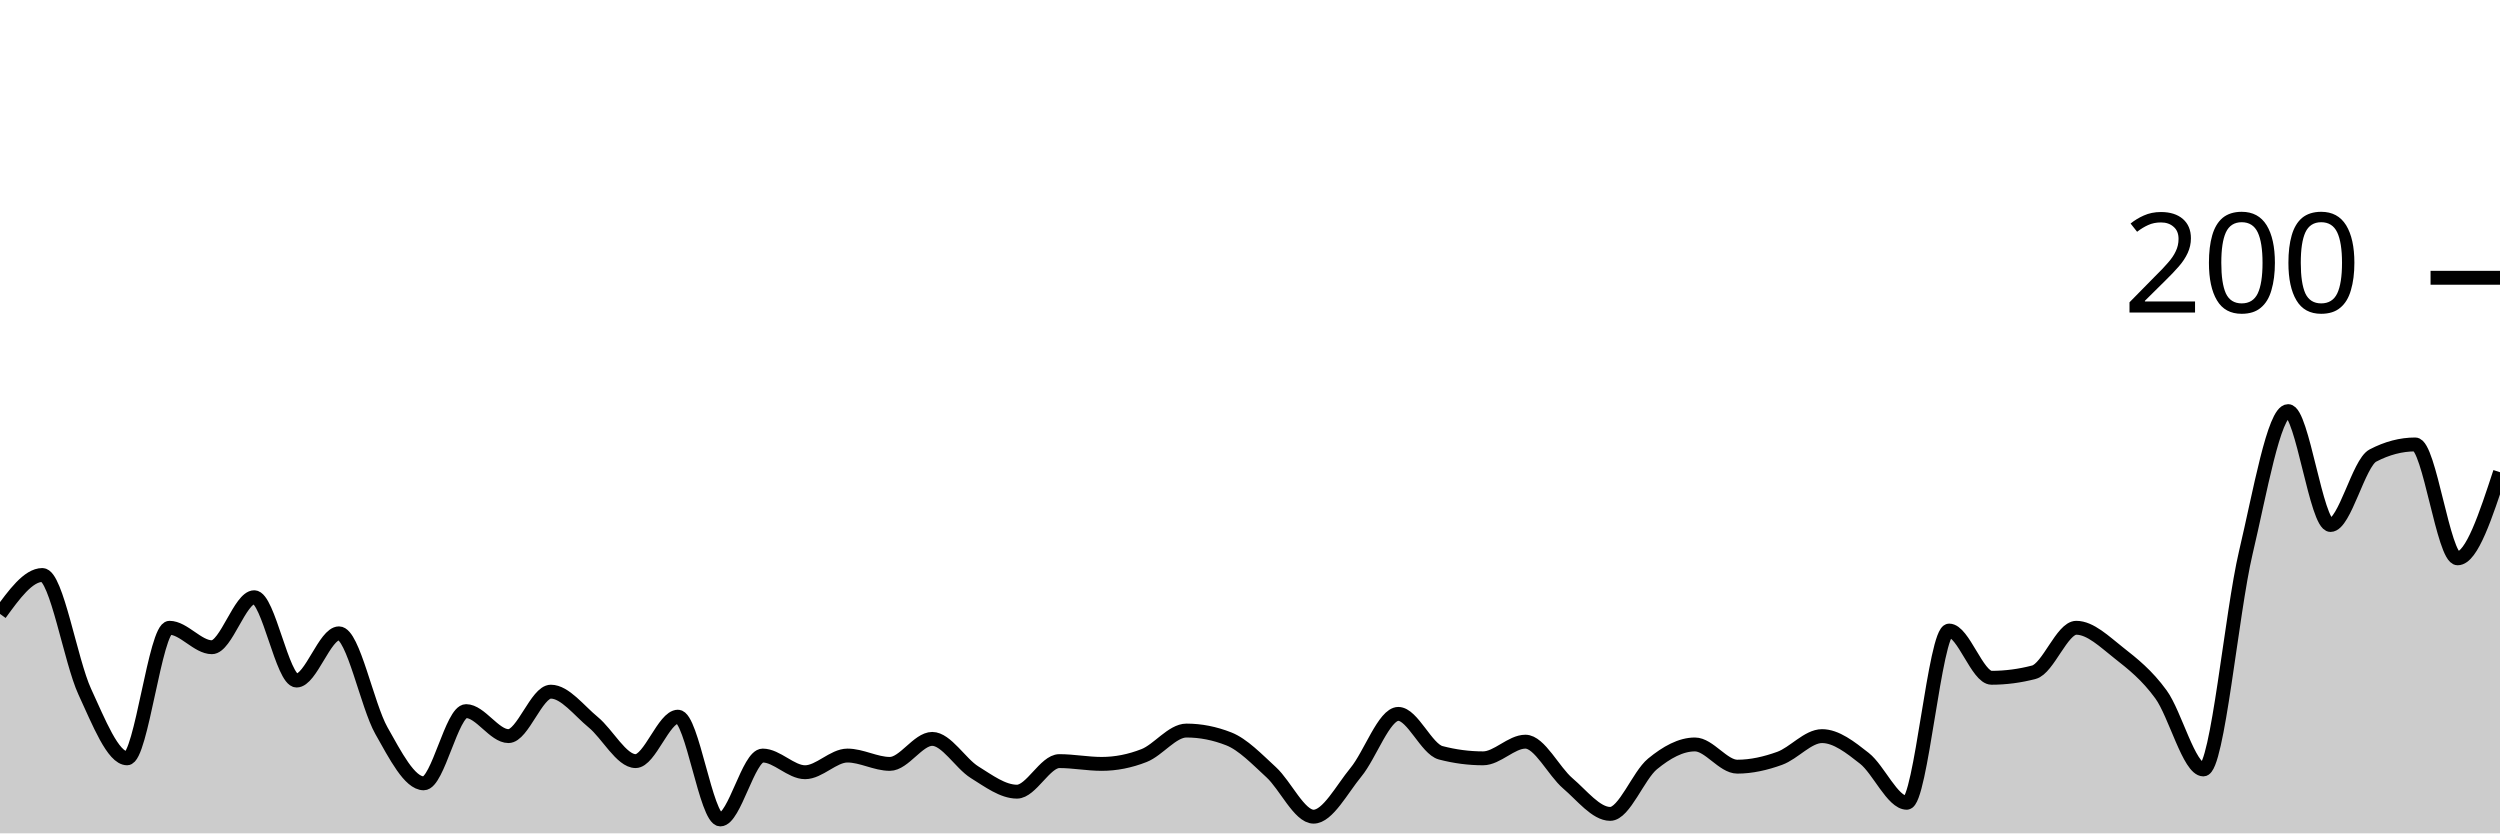
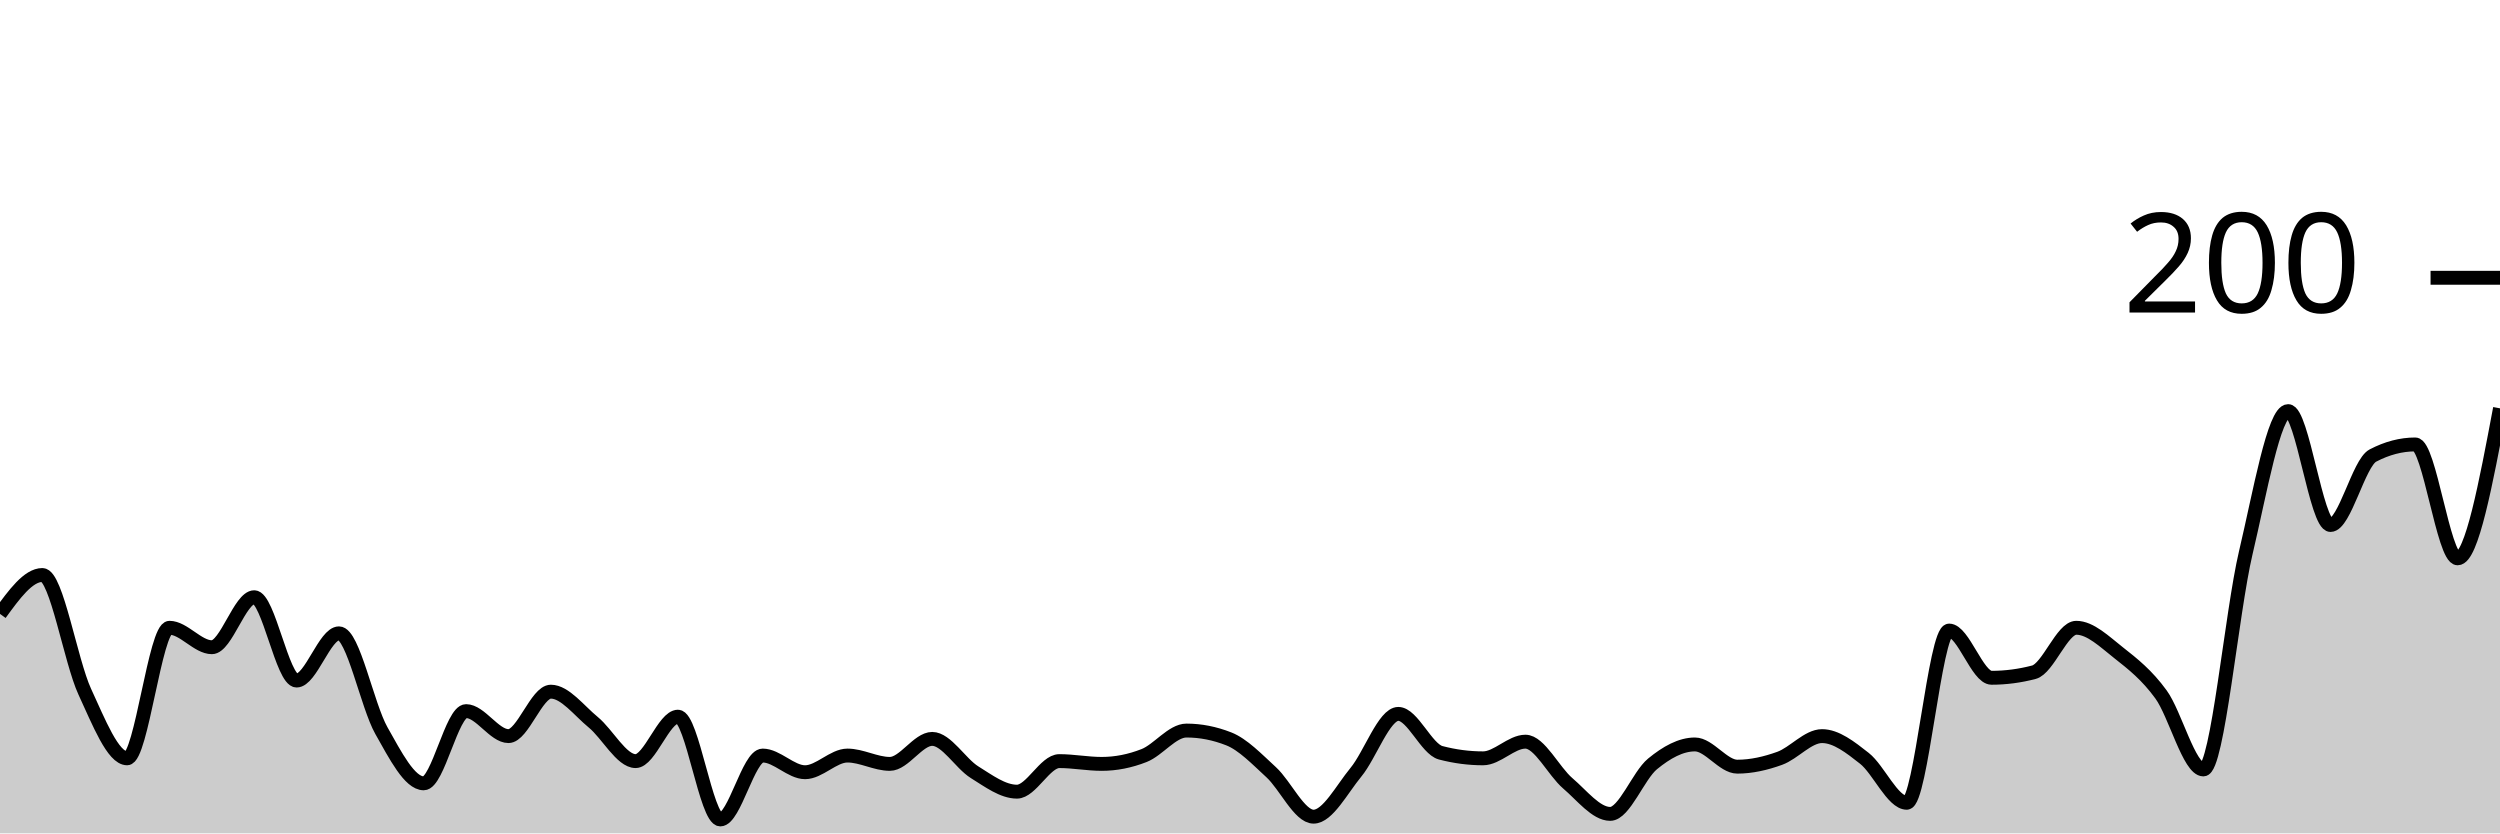
<svg xmlns="http://www.w3.org/2000/svg" viewBox="0 0 180 60">
  <g transform="translate(0,20)">
-     <path class="area" fill="rgba(0, 0, 0, 0.2)" d="M0,24.2C1.017,22.8,2.034,21.4,3.051,21.4C4.068,21.4,5.085,27.6,6.102,29.8C7.119,32,8.136,34.6,9.153,34.6C10.169,34.6,11.186,25.2,12.203,25.2C13.22,25.2,14.237,26.6,15.254,26.6C16.271,26.6,17.288,23,18.305,23C19.322,23,20.339,29,21.356,29C22.373,29,23.39,25.6,24.407,25.6C25.424,25.6,26.441,30.8,27.458,32.6C28.475,34.4,29.492,36.4,30.508,36.4C31.525,36.4,32.542,31.2,33.559,31.2C34.576,31.2,35.593,33,36.61,33C37.627,33,38.644,29.8,39.661,29.8C40.678,29.8,41.695,31.167,42.712,32C43.729,32.833,44.746,34.8,45.763,34.8C46.78,34.8,47.797,31.6,48.814,31.6C49.831,31.6,50.847,39,51.864,39C52.881,39,53.898,34.4,54.915,34.4C55.932,34.4,56.949,35.6,57.966,35.6C58.983,35.6,60,34.4,61.017,34.4C62.034,34.4,63.051,35,64.068,35C65.085,35,66.102,33.2,67.119,33.2C68.136,33.2,69.153,34.967,70.169,35.6C71.186,36.233,72.203,37,73.22,37C74.237,37,75.254,34.8,76.271,34.8C77.288,34.8,78.305,35,79.322,35C80.339,35,81.356,34.8,82.373,34.4C83.39,34,84.407,32.6,85.424,32.6C86.441,32.6,87.458,32.8,88.475,33.2C89.492,33.6,90.508,34.667,91.525,35.6C92.542,36.533,93.559,38.8,94.576,38.8C95.593,38.8,96.61,36.833,97.627,35.6C98.644,34.367,99.661,31.4,100.678,31.4C101.695,31.4,102.712,33.933,103.729,34.2C104.746,34.467,105.763,34.6,106.78,34.6C107.797,34.6,108.814,33.4,109.831,33.4C110.847,33.4,111.864,35.533,112.881,36.4C113.898,37.267,114.915,38.6,115.932,38.6C116.949,38.6,117.966,35.833,118.983,35C120,34.167,121.017,33.6,122.034,33.6C123.051,33.6,124.068,35.2,125.085,35.2C126.102,35.2,127.119,34.967,128.136,34.6C129.153,34.233,130.169,33,131.186,33C132.203,33,133.22,33.8,134.237,34.6C135.254,35.4,136.271,37.8,137.288,37.8C138.305,37.8,139.322,25.4,140.339,25.4C141.356,25.4,142.373,28.8,143.39,28.8C144.407,28.8,145.424,28.667,146.441,28.4C147.458,28.133,148.475,25.2,149.492,25.2C150.508,25.2,151.525,26.2,152.542,27C153.559,27.8,154.576,28.6,155.593,30C156.61,31.4,157.627,35.4,158.644,35.4C159.661,35.4,160.678,24.1,161.695,19.8C162.712,15.5,163.729,9.6,164.746,9.6C165.763,9.6,166.78,17.8,167.797,17.8C168.814,17.8,169.831,13.333,170.847,12.8C171.864,12.267,172.881,12,173.898,12C174.915,12,175.932,20.2,176.949,20.2C177.966,20.2,178.983,17.1,180,14L180,40C178.983,40,177.966,40,176.949,40C175.932,40,174.915,40,173.898,40C172.881,40,171.864,40,170.847,40C169.831,40,168.814,40,167.797,40C166.78,40,165.763,40,164.746,40C163.729,40,162.712,40,161.695,40C160.678,40,159.661,40,158.644,40C157.627,40,156.61,40,155.593,40C154.576,40,153.559,40,152.542,40C151.525,40,150.508,40,149.492,40C148.475,40,147.458,40,146.441,40C145.424,40,144.407,40,143.39,40C142.373,40,141.356,40,140.339,40C139.322,40,138.305,40,137.288,40C136.271,40,135.254,40,134.237,40C133.22,40,132.203,40,131.186,40C130.169,40,129.153,40,128.136,40C127.119,40,126.102,40,125.085,40C124.068,40,123.051,40,122.034,40C121.017,40,120,40,118.983,40C117.966,40,116.949,40,115.932,40C114.915,40,113.898,40,112.881,40C111.864,40,110.847,40,109.831,40C108.814,40,107.797,40,106.78,40C105.763,40,104.746,40,103.729,40C102.712,40,101.695,40,100.678,40C99.661,40,98.644,40,97.627,40C96.61,40,95.593,40,94.576,40C93.559,40,92.542,40,91.525,40C90.508,40,89.492,40,88.475,40C87.458,40,86.441,40,85.424,40C84.407,40,83.39,40,82.373,40C81.356,40,80.339,40,79.322,40C78.305,40,77.288,40,76.271,40C75.254,40,74.237,40,73.22,40C72.203,40,71.186,40,70.169,40C69.153,40,68.136,40,67.119,40C66.102,40,65.085,40,64.068,40C63.051,40,62.034,40,61.017,40C60,40,58.983,40,57.966,40C56.949,40,55.932,40,54.915,40C53.898,40,52.881,40,51.864,40C50.847,40,49.831,40,48.814,40C47.797,40,46.78,40,45.763,40C44.746,40,43.729,40,42.712,40C41.695,40,40.678,40,39.661,40C38.644,40,37.627,40,36.61,40C35.593,40,34.576,40,33.559,40C32.542,40,31.525,40,30.508,40C29.492,40,28.475,40,27.458,40C26.441,40,25.424,40,24.407,40C23.39,40,22.373,40,21.356,40C20.339,40,19.322,40,18.305,40C17.288,40,16.271,40,15.254,40C14.237,40,13.22,40,12.203,40C11.186,40,10.169,40,9.153,40C8.136,40,7.119,40,6.102,40C5.085,40,4.068,40,3.051,40C2.034,40,1.017,40,0,40Z" />
-     <path class="line" stroke="black" fill="none" d="M0,24.2C1.017,22.8,2.034,21.4,3.051,21.4C4.068,21.4,5.085,27.6,6.102,29.8C7.119,32,8.136,34.6,9.153,34.6C10.169,34.6,11.186,25.2,12.203,25.2C13.22,25.2,14.237,26.6,15.254,26.6C16.271,26.6,17.288,23,18.305,23C19.322,23,20.339,29,21.356,29C22.373,29,23.39,25.6,24.407,25.6C25.424,25.6,26.441,30.8,27.458,32.6C28.475,34.4,29.492,36.4,30.508,36.4C31.525,36.4,32.542,31.2,33.559,31.2C34.576,31.2,35.593,33,36.61,33C37.627,33,38.644,29.8,39.661,29.8C40.678,29.8,41.695,31.167,42.712,32C43.729,32.833,44.746,34.8,45.763,34.8C46.78,34.8,47.797,31.6,48.814,31.6C49.831,31.6,50.847,39,51.864,39C52.881,39,53.898,34.4,54.915,34.4C55.932,34.4,56.949,35.6,57.966,35.6C58.983,35.6,60,34.4,61.017,34.4C62.034,34.4,63.051,35,64.068,35C65.085,35,66.102,33.2,67.119,33.2C68.136,33.2,69.153,34.967,70.169,35.6C71.186,36.233,72.203,37,73.22,37C74.237,37,75.254,34.8,76.271,34.8C77.288,34.8,78.305,35,79.322,35C80.339,35,81.356,34.8,82.373,34.4C83.39,34,84.407,32.6,85.424,32.6C86.441,32.6,87.458,32.8,88.475,33.2C89.492,33.6,90.508,34.667,91.525,35.6C92.542,36.533,93.559,38.8,94.576,38.8C95.593,38.8,96.61,36.833,97.627,35.6C98.644,34.367,99.661,31.4,100.678,31.4C101.695,31.4,102.712,33.933,103.729,34.2C104.746,34.467,105.763,34.6,106.78,34.6C107.797,34.6,108.814,33.4,109.831,33.4C110.847,33.4,111.864,35.533,112.881,36.4C113.898,37.267,114.915,38.6,115.932,38.6C116.949,38.6,117.966,35.833,118.983,35C120,34.167,121.017,33.6,122.034,33.6C123.051,33.6,124.068,35.2,125.085,35.2C126.102,35.2,127.119,34.967,128.136,34.6C129.153,34.233,130.169,33,131.186,33C132.203,33,133.22,33.8,134.237,34.6C135.254,35.4,136.271,37.8,137.288,37.8C138.305,37.8,139.322,25.4,140.339,25.4C141.356,25.4,142.373,28.8,143.39,28.8C144.407,28.8,145.424,28.667,146.441,28.4C147.458,28.133,148.475,25.2,149.492,25.2C150.508,25.2,151.525,26.2,152.542,27C153.559,27.8,154.576,28.6,155.593,30C156.61,31.4,157.627,35.4,158.644,35.4C159.661,35.4,160.678,24.1,161.695,19.8C162.712,15.5,163.729,9.6,164.746,9.6C165.763,9.6,166.78,17.8,167.797,17.8C168.814,17.8,169.831,13.333,170.847,12.8C171.864,12.267,172.881,12,173.898,12C174.915,12,175.932,20.2,176.949,20.2C177.966,20.2,178.983,17.1,180,14" />
+     <path class="area" fill="rgba(0, 0, 0, 0.2)" d="M0,24.2C1.017,22.8,2.034,21.4,3.051,21.4C4.068,21.4,5.085,27.6,6.102,29.8C7.119,32,8.136,34.6,9.153,34.6C10.169,34.6,11.186,25.2,12.203,25.2C13.22,25.2,14.237,26.6,15.254,26.6C16.271,26.6,17.288,23,18.305,23C19.322,23,20.339,29,21.356,29C22.373,29,23.39,25.6,24.407,25.6C25.424,25.6,26.441,30.8,27.458,32.6C28.475,34.4,29.492,36.4,30.508,36.4C31.525,36.4,32.542,31.2,33.559,31.2C34.576,31.2,35.593,33,36.61,33C37.627,33,38.644,29.8,39.661,29.8C40.678,29.8,41.695,31.167,42.712,32C43.729,32.833,44.746,34.8,45.763,34.8C46.78,34.8,47.797,31.6,48.814,31.6C49.831,31.6,50.847,39,51.864,39C52.881,39,53.898,34.4,54.915,34.4C55.932,34.4,56.949,35.6,57.966,35.6C58.983,35.6,60,34.4,61.017,34.4C62.034,34.4,63.051,35,64.068,35C65.085,35,66.102,33.2,67.119,33.2C68.136,33.2,69.153,34.967,70.169,35.6C71.186,36.233,72.203,37,73.22,37C74.237,37,75.254,34.8,76.271,34.8C77.288,34.8,78.305,35,79.322,35C80.339,35,81.356,34.8,82.373,34.4C83.39,34,84.407,32.6,85.424,32.6C86.441,32.6,87.458,32.8,88.475,33.2C89.492,33.6,90.508,34.667,91.525,35.6C92.542,36.533,93.559,38.8,94.576,38.8C95.593,38.8,96.61,36.833,97.627,35.6C98.644,34.367,99.661,31.4,100.678,31.4C101.695,31.4,102.712,33.933,103.729,34.2C104.746,34.467,105.763,34.6,106.78,34.6C107.797,34.6,108.814,33.4,109.831,33.4C110.847,33.4,111.864,35.533,112.881,36.4C113.898,37.267,114.915,38.6,115.932,38.6C116.949,38.6,117.966,35.833,118.983,35C120,34.167,121.017,33.6,122.034,33.6C123.051,33.6,124.068,35.2,125.085,35.2C126.102,35.2,127.119,34.967,128.136,34.6C129.153,34.233,130.169,33,131.186,33C132.203,33,133.22,33.8,134.237,34.6C135.254,35.4,136.271,37.8,137.288,37.8C138.305,37.8,139.322,25.4,140.339,25.4C141.356,25.4,142.373,28.8,143.39,28.8C144.407,28.8,145.424,28.667,146.441,28.4C147.458,28.133,148.475,25.2,149.492,25.2C150.508,25.2,151.525,26.2,152.542,27C153.559,27.8,154.576,28.6,155.593,30C156.61,31.4,157.627,35.4,158.644,35.4C159.661,35.4,160.678,24.1,161.695,19.8C162.712,15.5,163.729,9.6,164.746,9.6C165.763,9.6,166.78,17.8,167.797,17.8C168.814,17.8,169.831,13.333,170.847,12.8C171.864,12.267,172.881,12,173.898,12C174.915,12,175.932,20.2,176.949,20.2C177.966,20.2,178.983,14.8,180,9.4L180,40C178.983,40,177.966,40,176.949,40C175.932,40,174.915,40,173.898,40C172.881,40,171.864,40,170.847,40C169.831,40,168.814,40,167.797,40C166.78,40,165.763,40,164.746,40C163.729,40,162.712,40,161.695,40C160.678,40,159.661,40,158.644,40C157.627,40,156.61,40,155.593,40C154.576,40,153.559,40,152.542,40C151.525,40,150.508,40,149.492,40C148.475,40,147.458,40,146.441,40C145.424,40,144.407,40,143.39,40C142.373,40,141.356,40,140.339,40C139.322,40,138.305,40,137.288,40C136.271,40,135.254,40,134.237,40C133.22,40,132.203,40,131.186,40C130.169,40,129.153,40,128.136,40C127.119,40,126.102,40,125.085,40C124.068,40,123.051,40,122.034,40C121.017,40,120,40,118.983,40C117.966,40,116.949,40,115.932,40C114.915,40,113.898,40,112.881,40C111.864,40,110.847,40,109.831,40C108.814,40,107.797,40,106.78,40C105.763,40,104.746,40,103.729,40C102.712,40,101.695,40,100.678,40C99.661,40,98.644,40,97.627,40C96.61,40,95.593,40,94.576,40C93.559,40,92.542,40,91.525,40C90.508,40,89.492,40,88.475,40C87.458,40,86.441,40,85.424,40C84.407,40,83.39,40,82.373,40C81.356,40,80.339,40,79.322,40C78.305,40,77.288,40,76.271,40C75.254,40,74.237,40,73.22,40C72.203,40,71.186,40,70.169,40C69.153,40,68.136,40,67.119,40C66.102,40,65.085,40,64.068,40C63.051,40,62.034,40,61.017,40C60,40,58.983,40,57.966,40C56.949,40,55.932,40,54.915,40C53.898,40,52.881,40,51.864,40C50.847,40,49.831,40,48.814,40C47.797,40,46.78,40,45.763,40C44.746,40,43.729,40,42.712,40C41.695,40,40.678,40,39.661,40C38.644,40,37.627,40,36.61,40C35.593,40,34.576,40,33.559,40C32.542,40,31.525,40,30.508,40C29.492,40,28.475,40,27.458,40C26.441,40,25.424,40,24.407,40C23.39,40,22.373,40,21.356,40C20.339,40,19.322,40,18.305,40C17.288,40,16.271,40,15.254,40C14.237,40,13.22,40,12.203,40C11.186,40,10.169,40,9.153,40C8.136,40,7.119,40,6.102,40C5.085,40,4.068,40,3.051,40C2.034,40,1.017,40,0,40Z" />
+     <path class="line" stroke="black" fill="none" d="M0,24.2C1.017,22.8,2.034,21.4,3.051,21.4C4.068,21.4,5.085,27.6,6.102,29.8C7.119,32,8.136,34.6,9.153,34.6C10.169,34.6,11.186,25.2,12.203,25.2C13.22,25.2,14.237,26.6,15.254,26.6C16.271,26.6,17.288,23,18.305,23C19.322,23,20.339,29,21.356,29C22.373,29,23.39,25.6,24.407,25.6C25.424,25.6,26.441,30.8,27.458,32.6C28.475,34.4,29.492,36.4,30.508,36.4C31.525,36.4,32.542,31.2,33.559,31.2C34.576,31.2,35.593,33,36.61,33C37.627,33,38.644,29.8,39.661,29.8C40.678,29.8,41.695,31.167,42.712,32C43.729,32.833,44.746,34.8,45.763,34.8C46.78,34.8,47.797,31.6,48.814,31.6C49.831,31.6,50.847,39,51.864,39C52.881,39,53.898,34.4,54.915,34.4C55.932,34.4,56.949,35.6,57.966,35.6C58.983,35.6,60,34.4,61.017,34.4C62.034,34.4,63.051,35,64.068,35C65.085,35,66.102,33.2,67.119,33.2C68.136,33.2,69.153,34.967,70.169,35.6C71.186,36.233,72.203,37,73.22,37C74.237,37,75.254,34.8,76.271,34.8C77.288,34.8,78.305,35,79.322,35C80.339,35,81.356,34.8,82.373,34.4C83.39,34,84.407,32.6,85.424,32.6C86.441,32.6,87.458,32.8,88.475,33.2C89.492,33.6,90.508,34.667,91.525,35.6C92.542,36.533,93.559,38.8,94.576,38.8C95.593,38.8,96.61,36.833,97.627,35.6C98.644,34.367,99.661,31.4,100.678,31.4C101.695,31.4,102.712,33.933,103.729,34.2C104.746,34.467,105.763,34.6,106.78,34.6C107.797,34.6,108.814,33.4,109.831,33.4C110.847,33.4,111.864,35.533,112.881,36.4C113.898,37.267,114.915,38.6,115.932,38.6C116.949,38.6,117.966,35.833,118.983,35C120,34.167,121.017,33.6,122.034,33.6C123.051,33.6,124.068,35.2,125.085,35.2C126.102,35.2,127.119,34.967,128.136,34.6C129.153,34.233,130.169,33,131.186,33C132.203,33,133.22,33.8,134.237,34.6C135.254,35.4,136.271,37.8,137.288,37.8C138.305,37.8,139.322,25.4,140.339,25.4C141.356,25.4,142.373,28.8,143.39,28.8C144.407,28.8,145.424,28.667,146.441,28.4C147.458,28.133,148.475,25.2,149.492,25.2C150.508,25.2,151.525,26.2,152.542,27C153.559,27.8,154.576,28.6,155.593,30C156.61,31.4,157.627,35.4,158.644,35.4C159.661,35.4,160.678,24.1,161.695,19.8C162.712,15.5,163.729,9.6,164.746,9.6C165.763,9.6,166.78,17.8,167.797,17.8C168.814,17.8,169.831,13.333,170.847,12.8C171.864,12.267,172.881,12,173.898,12C174.915,12,175.932,20.2,176.949,20.2C177.966,20.2,178.983,14.8,180,9.4" />
    <path class="axis-ceiling" stroke-width="1" stroke="black" fill="none" d="M175,0L180,0" />
    <text class="axis-ceiling-label" font-family="sans-serif" text-anchor="end" font-size="10px" x="170" y="2.5">200</text>
  </g>
</svg>
